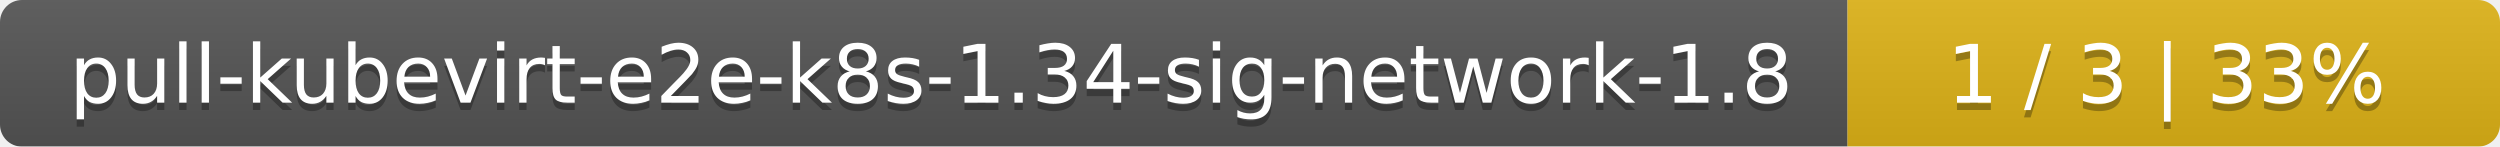
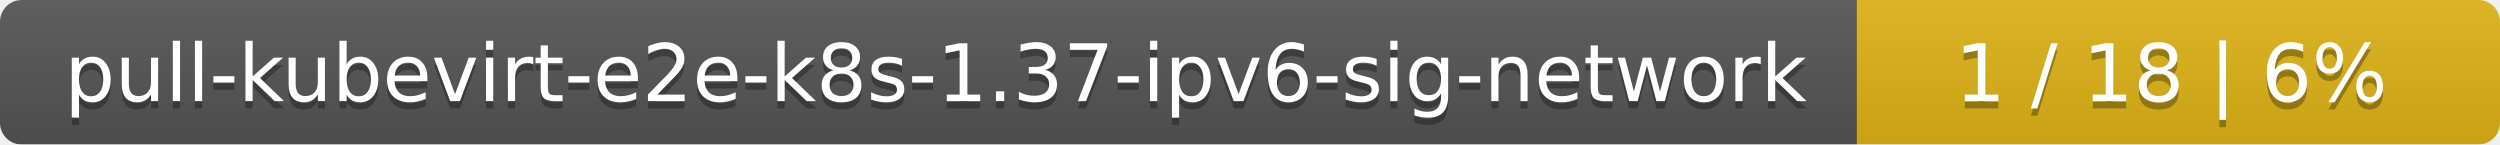
- <svg xmlns="http://www.w3.org/2000/svg" width="341" height="20">
+ <svg xmlns="http://www.w3.org/2000/svg" width="346" height="20">
  <linearGradient id="smooth" x2="0" y2="100%">
    <stop offset="0" stop-color="#bbb" stop-opacity=".1" />
    <stop offset="1" stop-opacity=".1" />
  </linearGradient>
  <mask id="round">
-     <rect width="341" height="20" rx="3" fill="#fff" />
+     <rect width="346" height="20" rx="3" fill="#fff" />
  </mask>
  <g mask="url(#round)">
-     <rect width="252" height="20" fill="#555" />
-     <rect x="252" width="89" height="20" fill="#dfb317" />
-     <rect width="341" height="20" fill="url(#smooth)" />
+     <rect width="257" height="20" fill="#555" />
+     <rect x="257" width="89" height="20" fill="#dfb317" />
+     <rect width="346" height="20" fill="url(#smooth)" />
  </g>
  <g fill="#fff" text-anchor="middle" font-family="DejaVu Sans,Verdana,Geneva,sans-serif" font-size="11">
-     <text x="127" y="15" fill="#010101" fill-opacity=".3">pull-kubevirt-e2e-k8s-1.34-sig-network-1.8</text>
-     <text x="127" y="14">pull-kubevirt-e2e-k8s-1.34-sig-network-1.8</text>
-     <text x="295.5" y="15" fill="#010101" fill-opacity=".3">1 / 3    |    33%</text>
-     <text x="295.5" y="14">1 / 3    |    33%</text>
+     <text x="129.5" y="15" fill="#010101" fill-opacity=".3">pull-kubevirt-e2e-k8s-1.37-ipv6-sig-network</text>
+     <text x="129.5" y="14">pull-kubevirt-e2e-k8s-1.37-ipv6-sig-network</text>
+     <text x="300.5" y="15" fill="#010101" fill-opacity=".3">1 / 18    |    6%</text>
+     <text x="300.5" y="14">1 / 18    |    6%</text>
  </g>
</svg>
